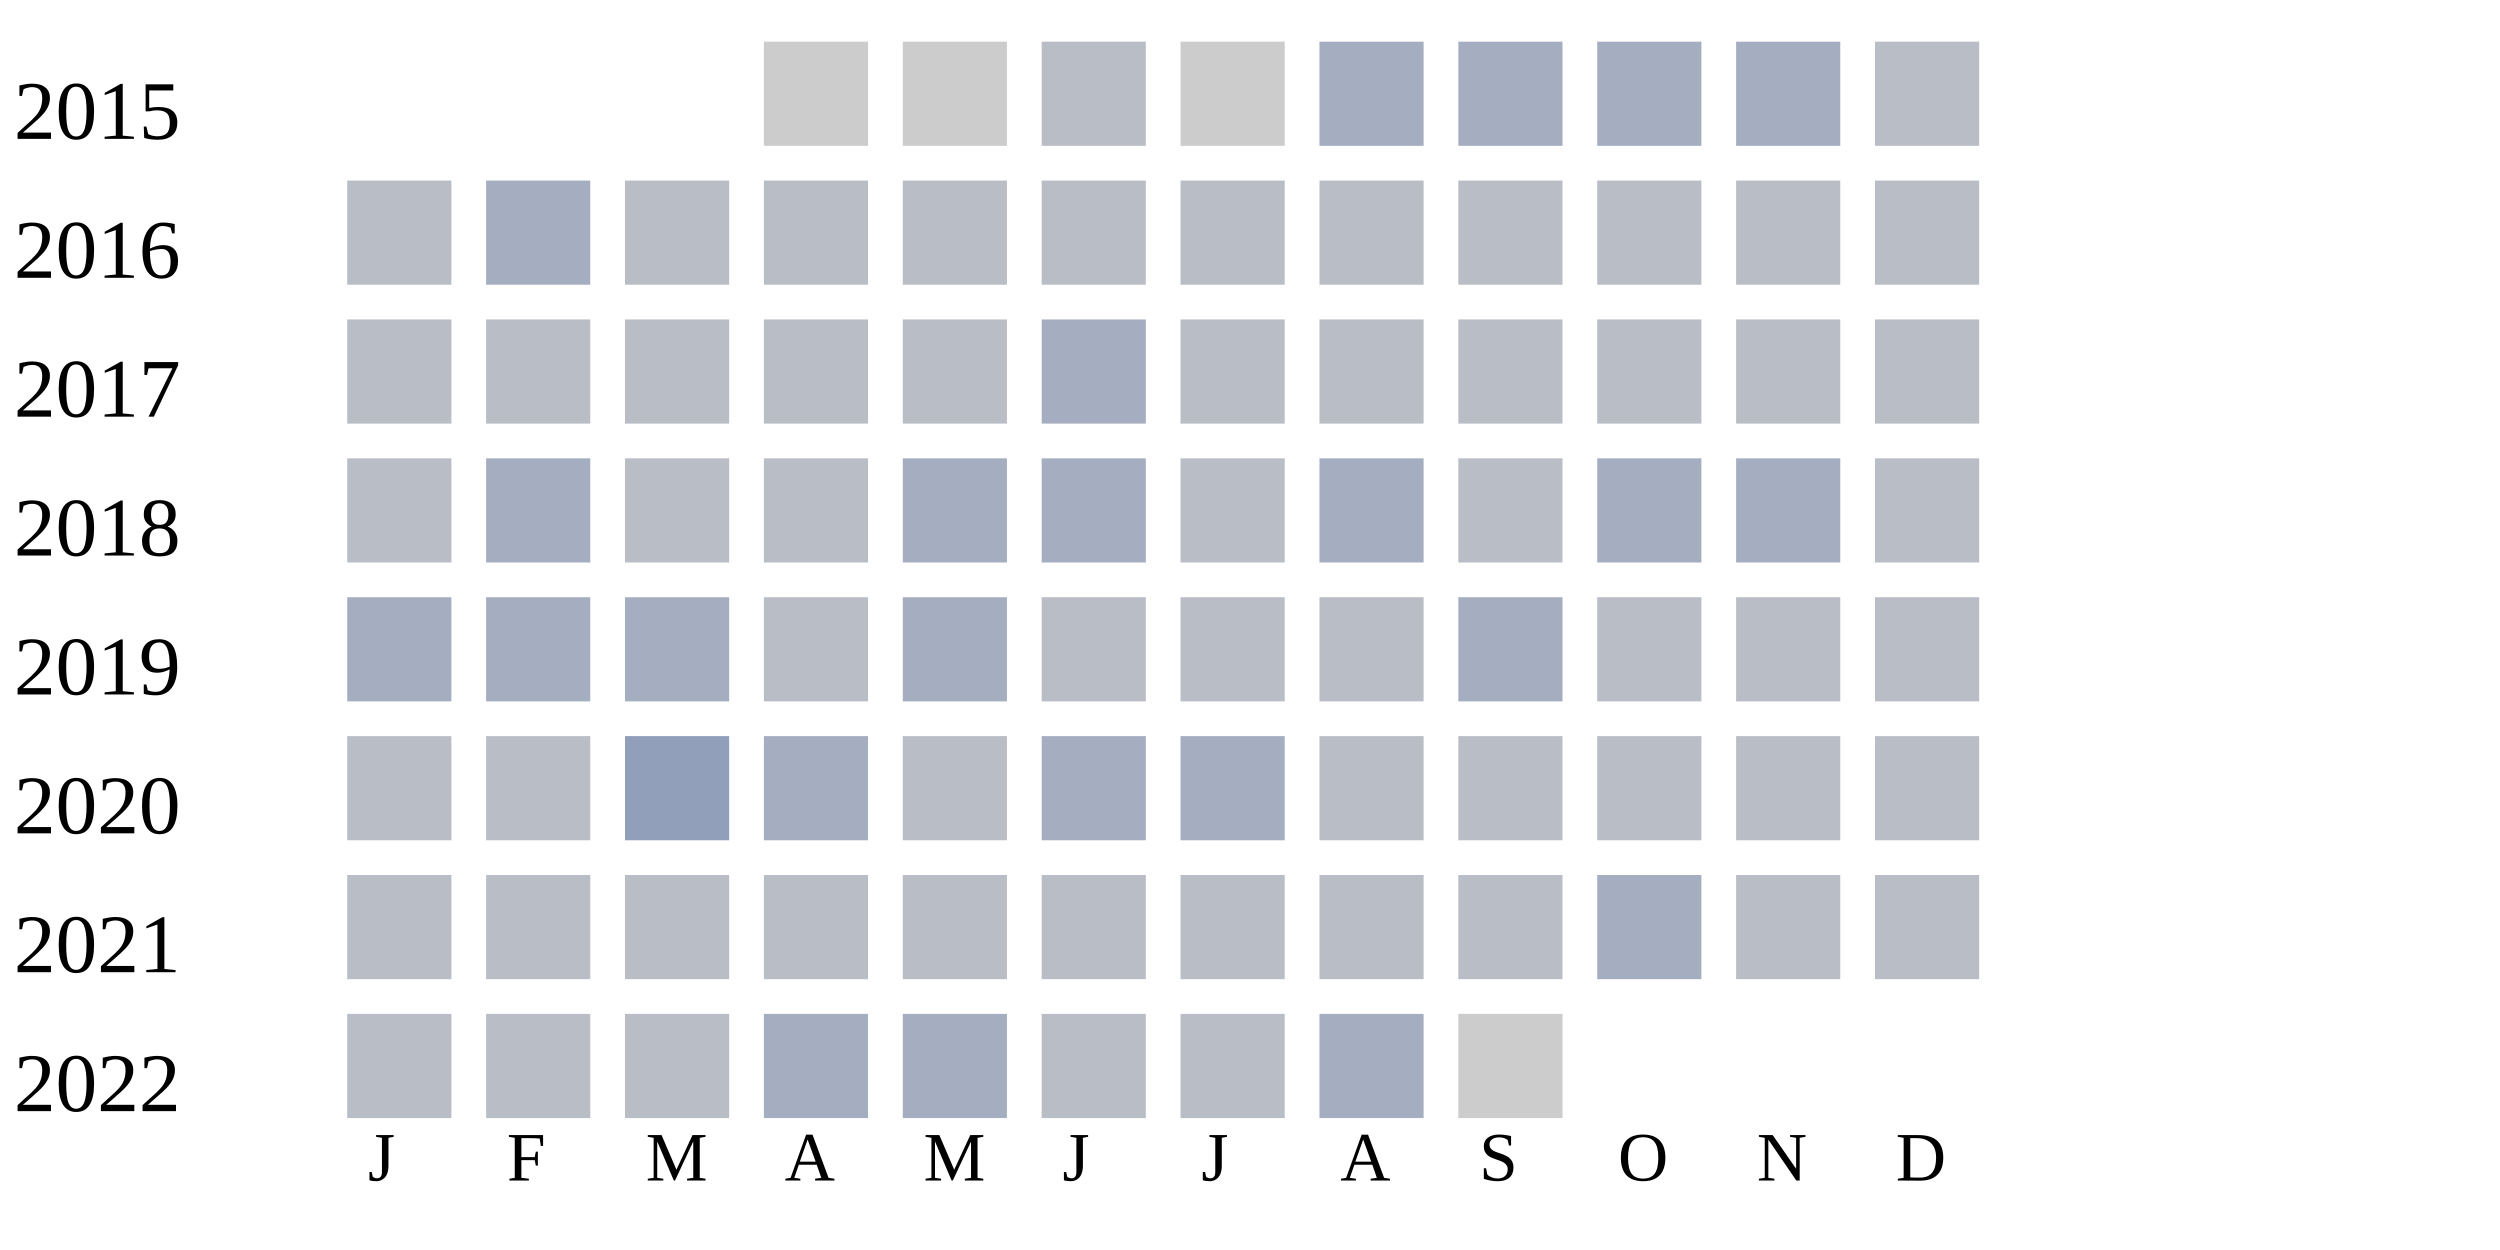
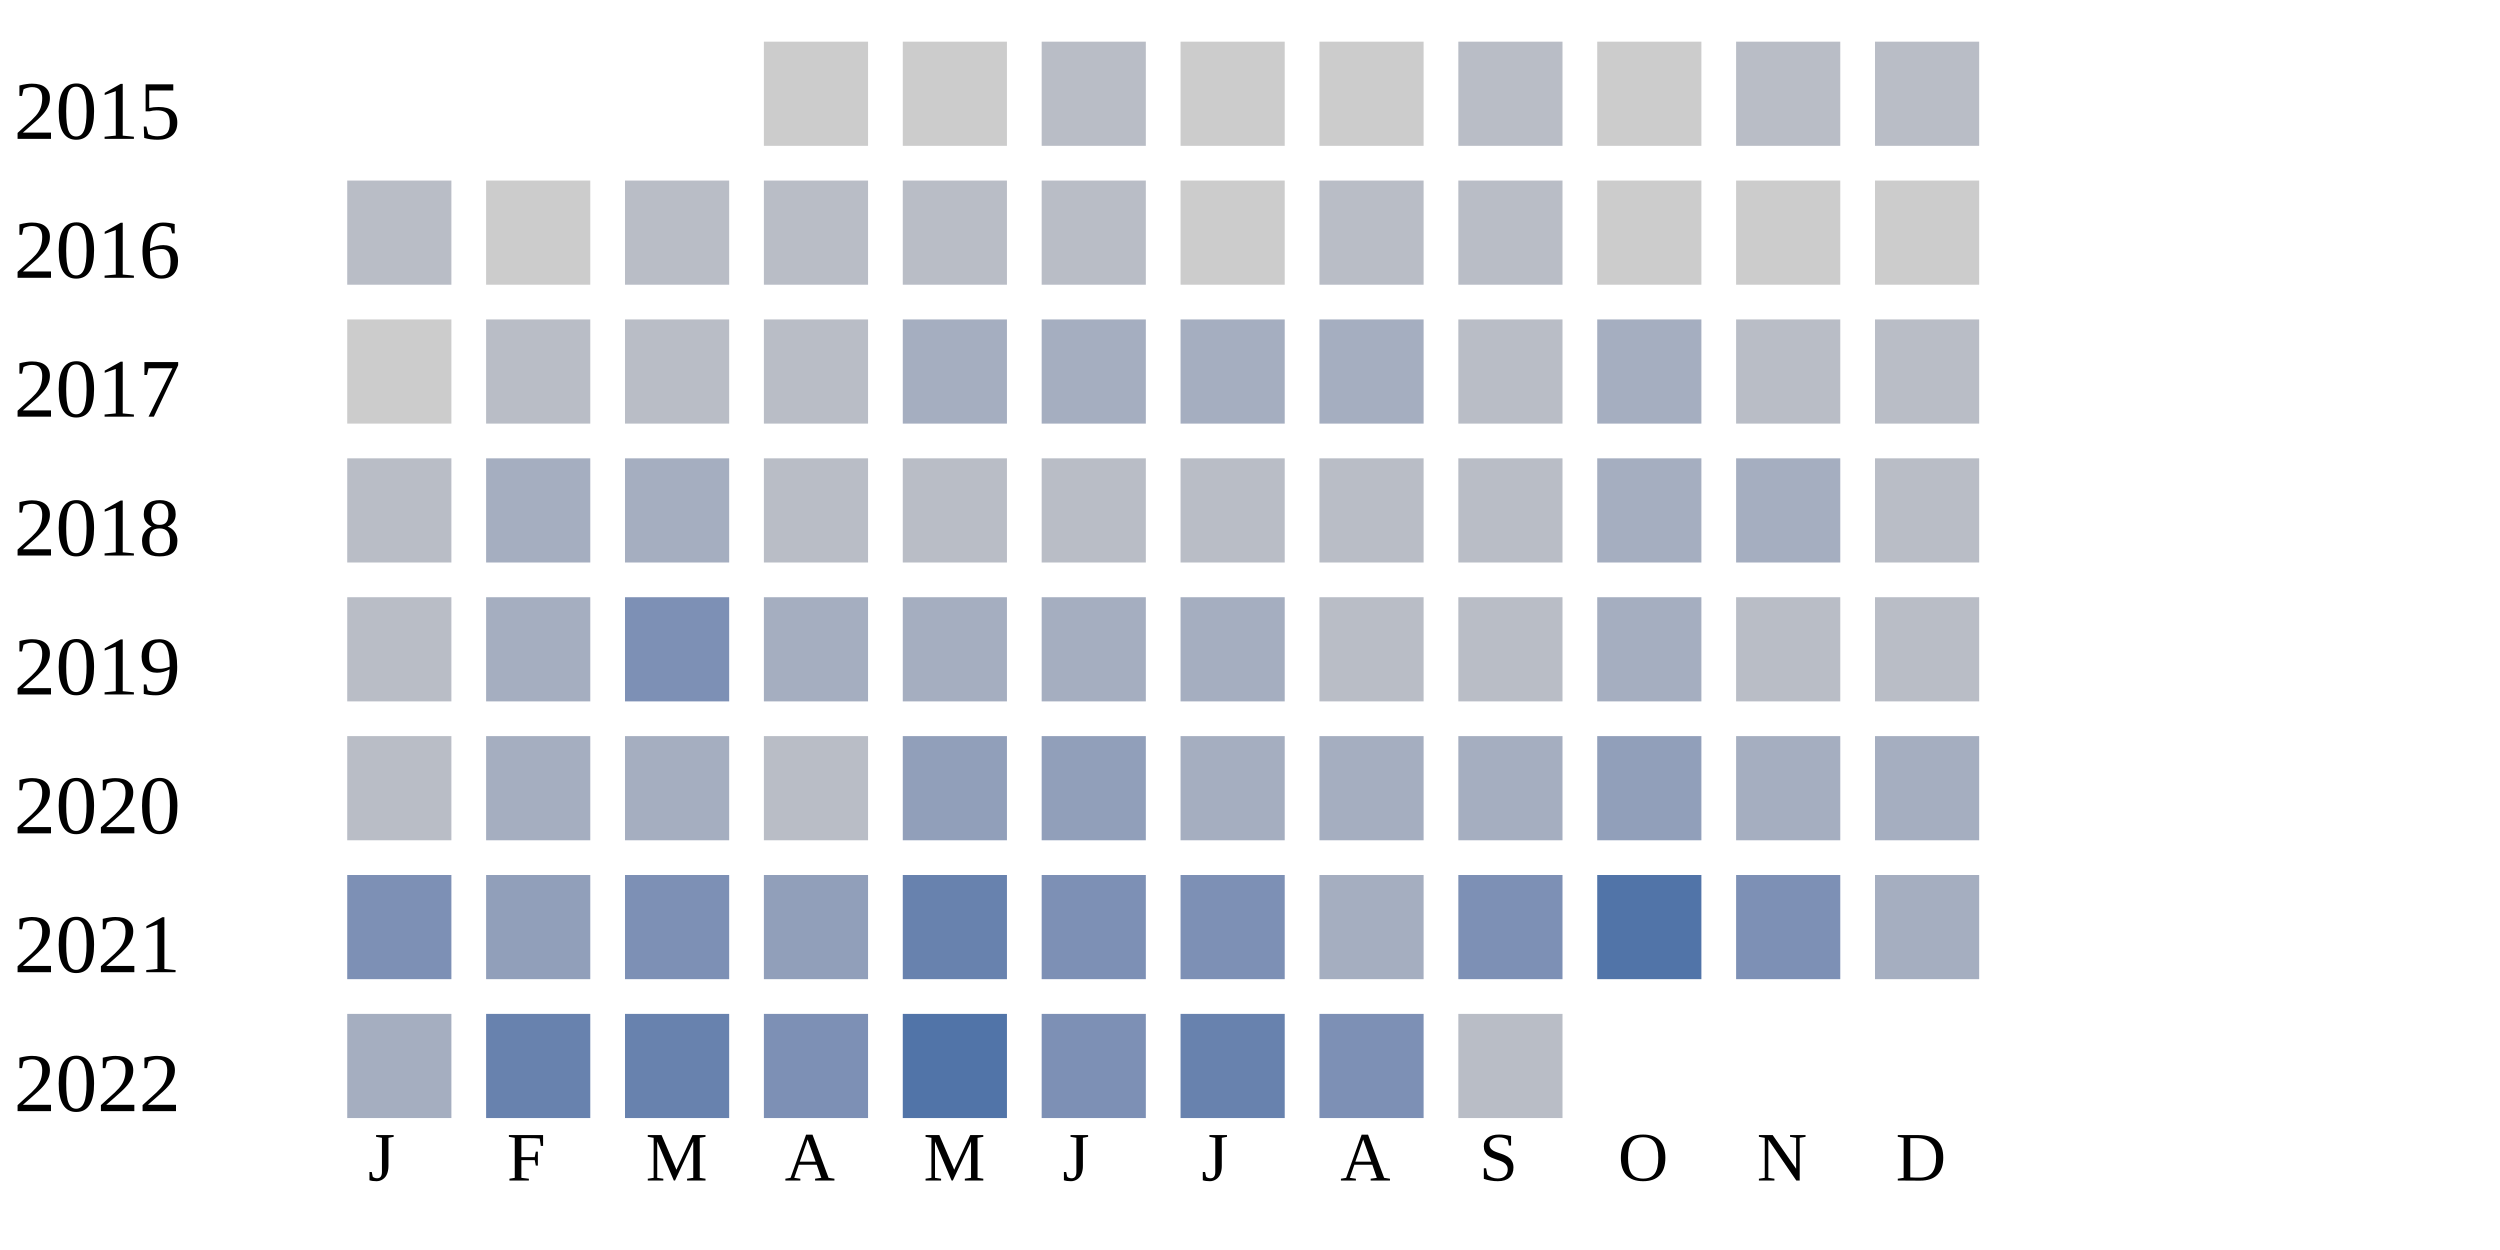
<svg xmlns="http://www.w3.org/2000/svg" width="360" height="180">
  <g transform="translate(0 0)">
    <text x="2" y="20">2015</text>
    <rect x="110" y="6" width="15" height="15" fill="#cccccc" />
    <rect x="130" y="6" width="15" height="15" fill="#cccccc" />
    <rect x="150" y="6" width="15" height="15" fill="#b9bdc6" />
    <rect x="170" y="6" width="15" height="15" fill="#cccccc" />
-     <rect x="190" y="6" width="15" height="15" fill="#a5aec0" />
-     <rect x="210" y="6" width="15" height="15" fill="#a5aec0" />
-     <rect x="230" y="6" width="15" height="15" fill="#a5aec0" />
-     <rect x="250" y="6" width="15" height="15" fill="#a5aec0" />
+     <rect x="190" y="6" width="15" height="15" fill="#cccccc" />
+     <rect x="210" y="6" width="15" height="15" fill="#b9bdc6" />
+     <rect x="230" y="6" width="15" height="15" fill="#cccccc" />
+     <rect x="250" y="6" width="15" height="15" fill="#b9bdc6" />
    <rect x="270" y="6" width="15" height="15" fill="#b9bdc6" />
  </g>
  <g transform="translate(0 20)">
    <text x="2" y="20">2016</text>
    <rect x="50" y="6" width="15" height="15" fill="#b9bdc6" />
-     <rect x="70" y="6" width="15" height="15" fill="#a5aec0" />
+     <rect x="70" y="6" width="15" height="15" fill="#cccccc" />
    <rect x="90" y="6" width="15" height="15" fill="#b9bdc6" />
    <rect x="110" y="6" width="15" height="15" fill="#b9bdc6" />
    <rect x="130" y="6" width="15" height="15" fill="#b9bdc6" />
    <rect x="150" y="6" width="15" height="15" fill="#b9bdc6" />
-     <rect x="170" y="6" width="15" height="15" fill="#b9bdc6" />
+     <rect x="170" y="6" width="15" height="15" fill="#cccccc" />
    <rect x="190" y="6" width="15" height="15" fill="#b9bdc6" />
    <rect x="210" y="6" width="15" height="15" fill="#b9bdc6" />
-     <rect x="230" y="6" width="15" height="15" fill="#b9bdc6" />
-     <rect x="250" y="6" width="15" height="15" fill="#b9bdc6" />
-     <rect x="270" y="6" width="15" height="15" fill="#b9bdc6" />
+     <rect x="230" y="6" width="15" height="15" fill="#cccccc" />
+     <rect x="250" y="6" width="15" height="15" fill="#cccccc" />
+     <rect x="270" y="6" width="15" height="15" fill="#cccccc" />
  </g>
  <g transform="translate(0 40)">
    <text x="2" y="20">2017</text>
-     <rect x="50" y="6" width="15" height="15" fill="#b9bdc6" />
+     <rect x="50" y="6" width="15" height="15" fill="#cccccc" />
    <rect x="70" y="6" width="15" height="15" fill="#b9bdc6" />
    <rect x="90" y="6" width="15" height="15" fill="#b9bdc6" />
    <rect x="110" y="6" width="15" height="15" fill="#b9bdc6" />
-     <rect x="130" y="6" width="15" height="15" fill="#b9bdc6" />
+     <rect x="130" y="6" width="15" height="15" fill="#a5aec0" />
    <rect x="150" y="6" width="15" height="15" fill="#a5aec0" />
-     <rect x="170" y="6" width="15" height="15" fill="#b9bdc6" />
-     <rect x="190" y="6" width="15" height="15" fill="#b9bdc6" />
+     <rect x="170" y="6" width="15" height="15" fill="#a5aec0" />
+     <rect x="190" y="6" width="15" height="15" fill="#a5aec0" />
    <rect x="210" y="6" width="15" height="15" fill="#b9bdc6" />
-     <rect x="230" y="6" width="15" height="15" fill="#b9bdc6" />
+     <rect x="230" y="6" width="15" height="15" fill="#a5aec0" />
    <rect x="250" y="6" width="15" height="15" fill="#b9bdc6" />
    <rect x="270" y="6" width="15" height="15" fill="#b9bdc6" />
  </g>
  <g transform="translate(0 60)">
    <text x="2" y="20">2018</text>
    <rect x="50" y="6" width="15" height="15" fill="#b9bdc6" />
    <rect x="70" y="6" width="15" height="15" fill="#a5aec0" />
-     <rect x="90" y="6" width="15" height="15" fill="#b9bdc6" />
+     <rect x="90" y="6" width="15" height="15" fill="#a5aec0" />
    <rect x="110" y="6" width="15" height="15" fill="#b9bdc6" />
-     <rect x="130" y="6" width="15" height="15" fill="#a5aec0" />
-     <rect x="150" y="6" width="15" height="15" fill="#a5aec0" />
+     <rect x="130" y="6" width="15" height="15" fill="#b9bdc6" />
+     <rect x="150" y="6" width="15" height="15" fill="#b9bdc6" />
    <rect x="170" y="6" width="15" height="15" fill="#b9bdc6" />
-     <rect x="190" y="6" width="15" height="15" fill="#a5aec0" />
+     <rect x="190" y="6" width="15" height="15" fill="#b9bdc6" />
    <rect x="210" y="6" width="15" height="15" fill="#b9bdc6" />
    <rect x="230" y="6" width="15" height="15" fill="#a5aec0" />
    <rect x="250" y="6" width="15" height="15" fill="#a5aec0" />
    <rect x="270" y="6" width="15" height="15" fill="#b9bdc6" />
  </g>
  <g transform="translate(0 80)">
    <text x="2" y="20">2019</text>
-     <rect x="50" y="6" width="15" height="15" fill="#a5aec0" />
+     <rect x="50" y="6" width="15" height="15" fill="#b9bdc6" />
    <rect x="70" y="6" width="15" height="15" fill="#a5aec0" />
-     <rect x="90" y="6" width="15" height="15" fill="#a5aec0" />
-     <rect x="110" y="6" width="15" height="15" fill="#b9bdc6" />
+     <rect x="90" y="6" width="15" height="15" fill="#7d90b5" />
+     <rect x="110" y="6" width="15" height="15" fill="#a5aec0" />
    <rect x="130" y="6" width="15" height="15" fill="#a5aec0" />
-     <rect x="150" y="6" width="15" height="15" fill="#b9bdc6" />
-     <rect x="170" y="6" width="15" height="15" fill="#b9bdc6" />
+     <rect x="150" y="6" width="15" height="15" fill="#a5aec0" />
+     <rect x="170" y="6" width="15" height="15" fill="#a5aec0" />
    <rect x="190" y="6" width="15" height="15" fill="#b9bdc6" />
-     <rect x="210" y="6" width="15" height="15" fill="#a5aec0" />
-     <rect x="230" y="6" width="15" height="15" fill="#b9bdc6" />
+     <rect x="210" y="6" width="15" height="15" fill="#b9bdc6" />
+     <rect x="230" y="6" width="15" height="15" fill="#a5aec0" />
    <rect x="250" y="6" width="15" height="15" fill="#b9bdc6" />
    <rect x="270" y="6" width="15" height="15" fill="#b9bdc6" />
  </g>
  <g transform="translate(0 100)">
    <text x="2" y="20">2020</text>
    <rect x="50" y="6" width="15" height="15" fill="#b9bdc6" />
-     <rect x="70" y="6" width="15" height="15" fill="#b9bdc6" />
-     <rect x="90" y="6" width="15" height="15" fill="#919fba" />
-     <rect x="110" y="6" width="15" height="15" fill="#a5aec0" />
-     <rect x="130" y="6" width="15" height="15" fill="#b9bdc6" />
-     <rect x="150" y="6" width="15" height="15" fill="#a5aec0" />
+     <rect x="70" y="6" width="15" height="15" fill="#a5aec0" />
+     <rect x="90" y="6" width="15" height="15" fill="#a5aec0" />
+     <rect x="110" y="6" width="15" height="15" fill="#b9bdc6" />
+     <rect x="130" y="6" width="15" height="15" fill="#919fba" />
+     <rect x="150" y="6" width="15" height="15" fill="#919fba" />
    <rect x="170" y="6" width="15" height="15" fill="#a5aec0" />
-     <rect x="190" y="6" width="15" height="15" fill="#b9bdc6" />
-     <rect x="210" y="6" width="15" height="15" fill="#b9bdc6" />
-     <rect x="230" y="6" width="15" height="15" fill="#b9bdc6" />
-     <rect x="250" y="6" width="15" height="15" fill="#b9bdc6" />
-     <rect x="270" y="6" width="15" height="15" fill="#b9bdc6" />
+     <rect x="190" y="6" width="15" height="15" fill="#a5aec0" />
+     <rect x="210" y="6" width="15" height="15" fill="#a5aec0" />
+     <rect x="230" y="6" width="15" height="15" fill="#919fba" />
+     <rect x="250" y="6" width="15" height="15" fill="#a5aec0" />
+     <rect x="270" y="6" width="15" height="15" fill="#a5aec0" />
  </g>
  <g transform="translate(0 120)">
    <text x="2" y="20">2021</text>
-     <rect x="50" y="6" width="15" height="15" fill="#b9bdc6" />
-     <rect x="70" y="6" width="15" height="15" fill="#b9bdc6" />
-     <rect x="90" y="6" width="15" height="15" fill="#b9bdc6" />
-     <rect x="110" y="6" width="15" height="15" fill="#b9bdc6" />
-     <rect x="130" y="6" width="15" height="15" fill="#b9bdc6" />
-     <rect x="150" y="6" width="15" height="15" fill="#b9bdc6" />
-     <rect x="170" y="6" width="15" height="15" fill="#b9bdc6" />
-     <rect x="190" y="6" width="15" height="15" fill="#b9bdc6" />
-     <rect x="210" y="6" width="15" height="15" fill="#b9bdc6" />
-     <rect x="230" y="6" width="15" height="15" fill="#a5aec0" />
-     <rect x="250" y="6" width="15" height="15" fill="#b9bdc6" />
-     <rect x="270" y="6" width="15" height="15" fill="#b9bdc6" />
+     <rect x="50" y="6" width="15" height="15" fill="#7d90b5" />
+     <rect x="70" y="6" width="15" height="15" fill="#919fba" />
+     <rect x="90" y="6" width="15" height="15" fill="#7d90b5" />
+     <rect x="110" y="6" width="15" height="15" fill="#919fba" />
+     <rect x="130" y="6" width="15" height="15" fill="#6882ae" />
+     <rect x="150" y="6" width="15" height="15" fill="#7d90b5" />
+     <rect x="170" y="6" width="15" height="15" fill="#7d90b5" />
+     <rect x="190" y="6" width="15" height="15" fill="#a5aec0" />
+     <rect x="210" y="6" width="15" height="15" fill="#7d90b5" />
+     <rect x="230" y="6" width="15" height="15" fill="#5174a8" />
+     <rect x="250" y="6" width="15" height="15" fill="#7d90b5" />
+     <rect x="270" y="6" width="15" height="15" fill="#a5aec0" />
  </g>
  <g transform="translate(0 140)">
    <text x="2" y="20">2022</text>
-     <rect x="50" y="6" width="15" height="15" fill="#b9bdc6" />
-     <rect x="70" y="6" width="15" height="15" fill="#b9bdc6" />
-     <rect x="90" y="6" width="15" height="15" fill="#b9bdc6" />
-     <rect x="110" y="6" width="15" height="15" fill="#a5aec0" />
-     <rect x="130" y="6" width="15" height="15" fill="#a5aec0" />
-     <rect x="150" y="6" width="15" height="15" fill="#b9bdc6" />
-     <rect x="170" y="6" width="15" height="15" fill="#b9bdc6" />
-     <rect x="190" y="6" width="15" height="15" fill="#a5aec0" />
-     <rect x="210" y="6" width="15" height="15" fill="#cccccc" />
+     <rect x="50" y="6" width="15" height="15" fill="#a5aec0" />
+     <rect x="70" y="6" width="15" height="15" fill="#6882ae" />
+     <rect x="90" y="6" width="15" height="15" fill="#6882ae" />
+     <rect x="110" y="6" width="15" height="15" fill="#7d90b5" />
+     <rect x="130" y="6" width="15" height="15" fill="#5174a8" />
+     <rect x="150" y="6" width="15" height="15" fill="#7d90b5" />
+     <rect x="170" y="6" width="15" height="15" fill="#6882ae" />
+     <rect x="190" y="6" width="15" height="15" fill="#7d90b5" />
+     <rect x="210" y="6" width="15" height="15" fill="#b9bdc6" />
  </g>
  <text style="font-size: 10px; text-align: center" x="53" y="170">J</text>
  <text style="font-size: 10px; text-align: center" x="73" y="170">F</text>
  <text style="font-size: 10px; text-align: center" x="93" y="170">M</text>
  <text style="font-size: 10px; text-align: center" x="113" y="170">A</text>
  <text style="font-size: 10px; text-align: center" x="133" y="170">M</text>
  <text style="font-size: 10px; text-align: center" x="153" y="170">J</text>
  <text style="font-size: 10px; text-align: center" x="173" y="170">J</text>
  <text style="font-size: 10px; text-align: center" x="193" y="170">A</text>
  <text style="font-size: 10px; text-align: center" x="213" y="170">S</text>
  <text style="font-size: 10px; text-align: center" x="233" y="170">O</text>
  <text style="font-size: 10px; text-align: center" x="253" y="170">N</text>
  <text style="font-size: 10px; text-align: center" x="273" y="170">D</text>
  <text style="font-size: 10px;" x="155" y="189">Less</text>
  <rect fill="#b9bdc6" width="10" height="10" x="180" y="180" />
  <rect fill="#919fba" width="10" height="10" x="195" y="180" />
  <rect fill="#6882ae" width="10" height="10" x="210" y="180" />
  <rect fill="#005a9c" width="10" height="10" x="225" y="180" />
  <text x="240" y="189" style="font-size: 10px;">More</text>
</svg>
